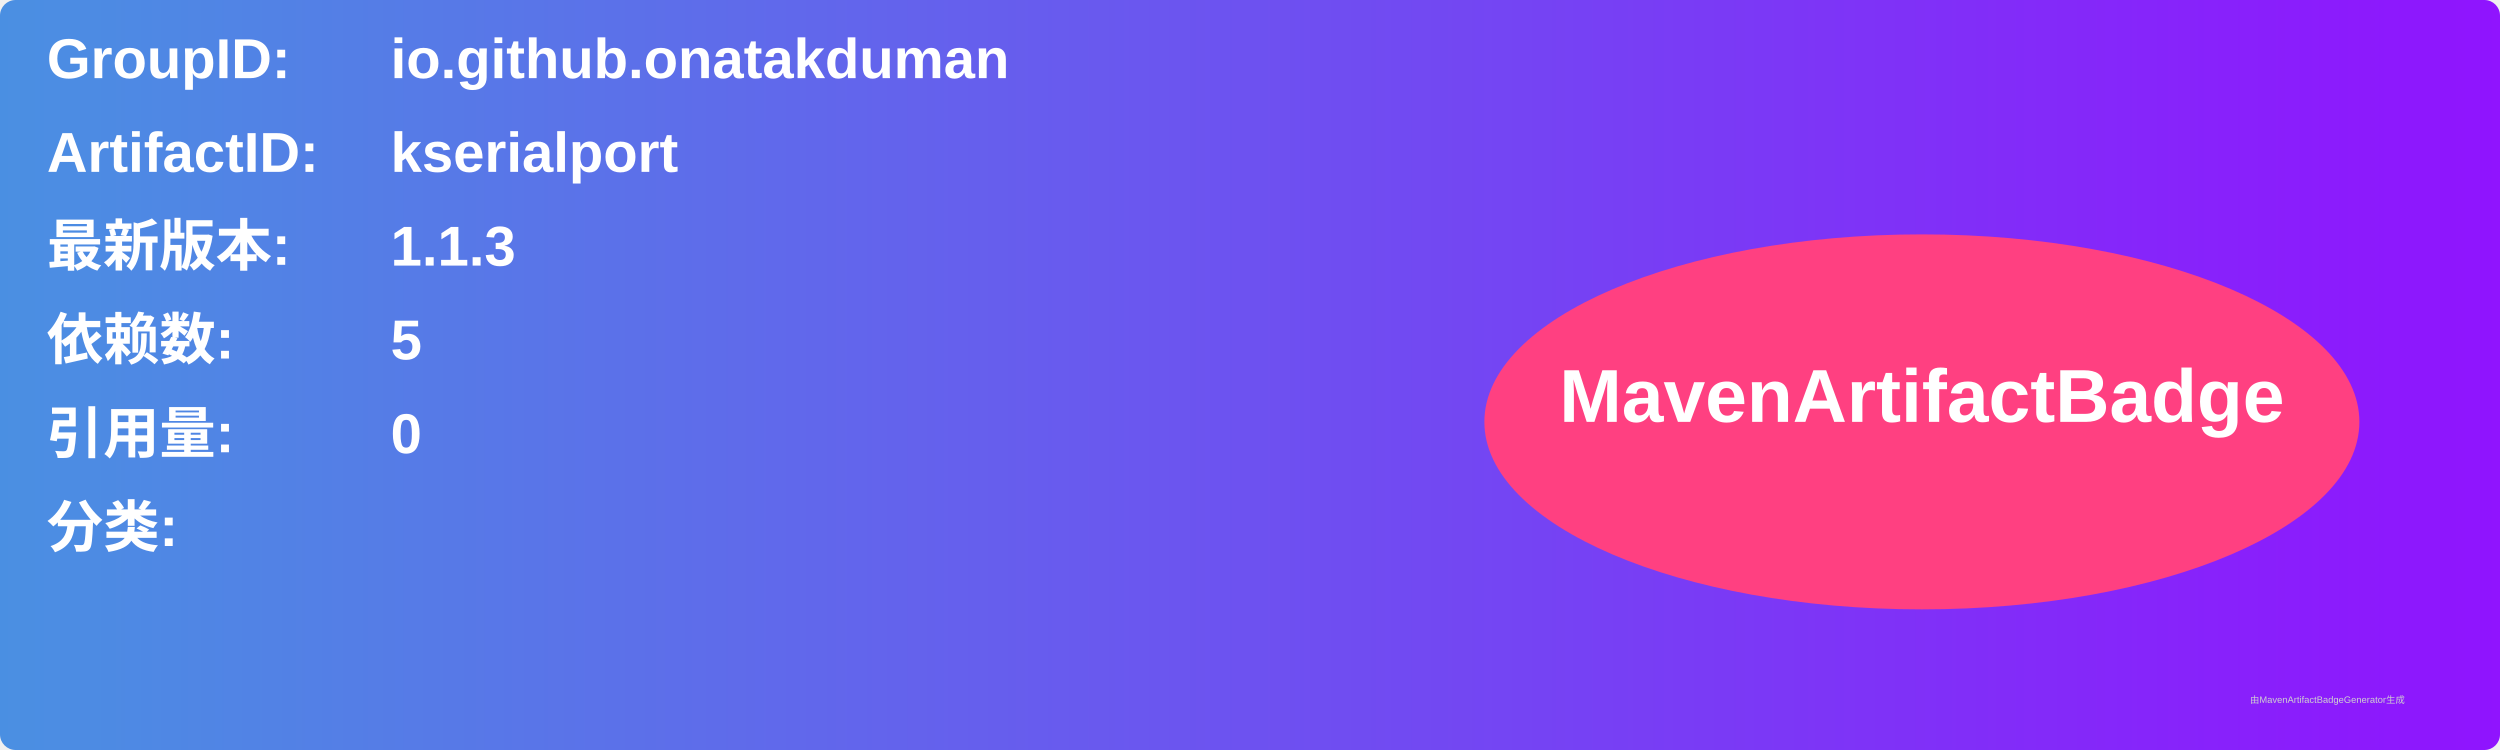
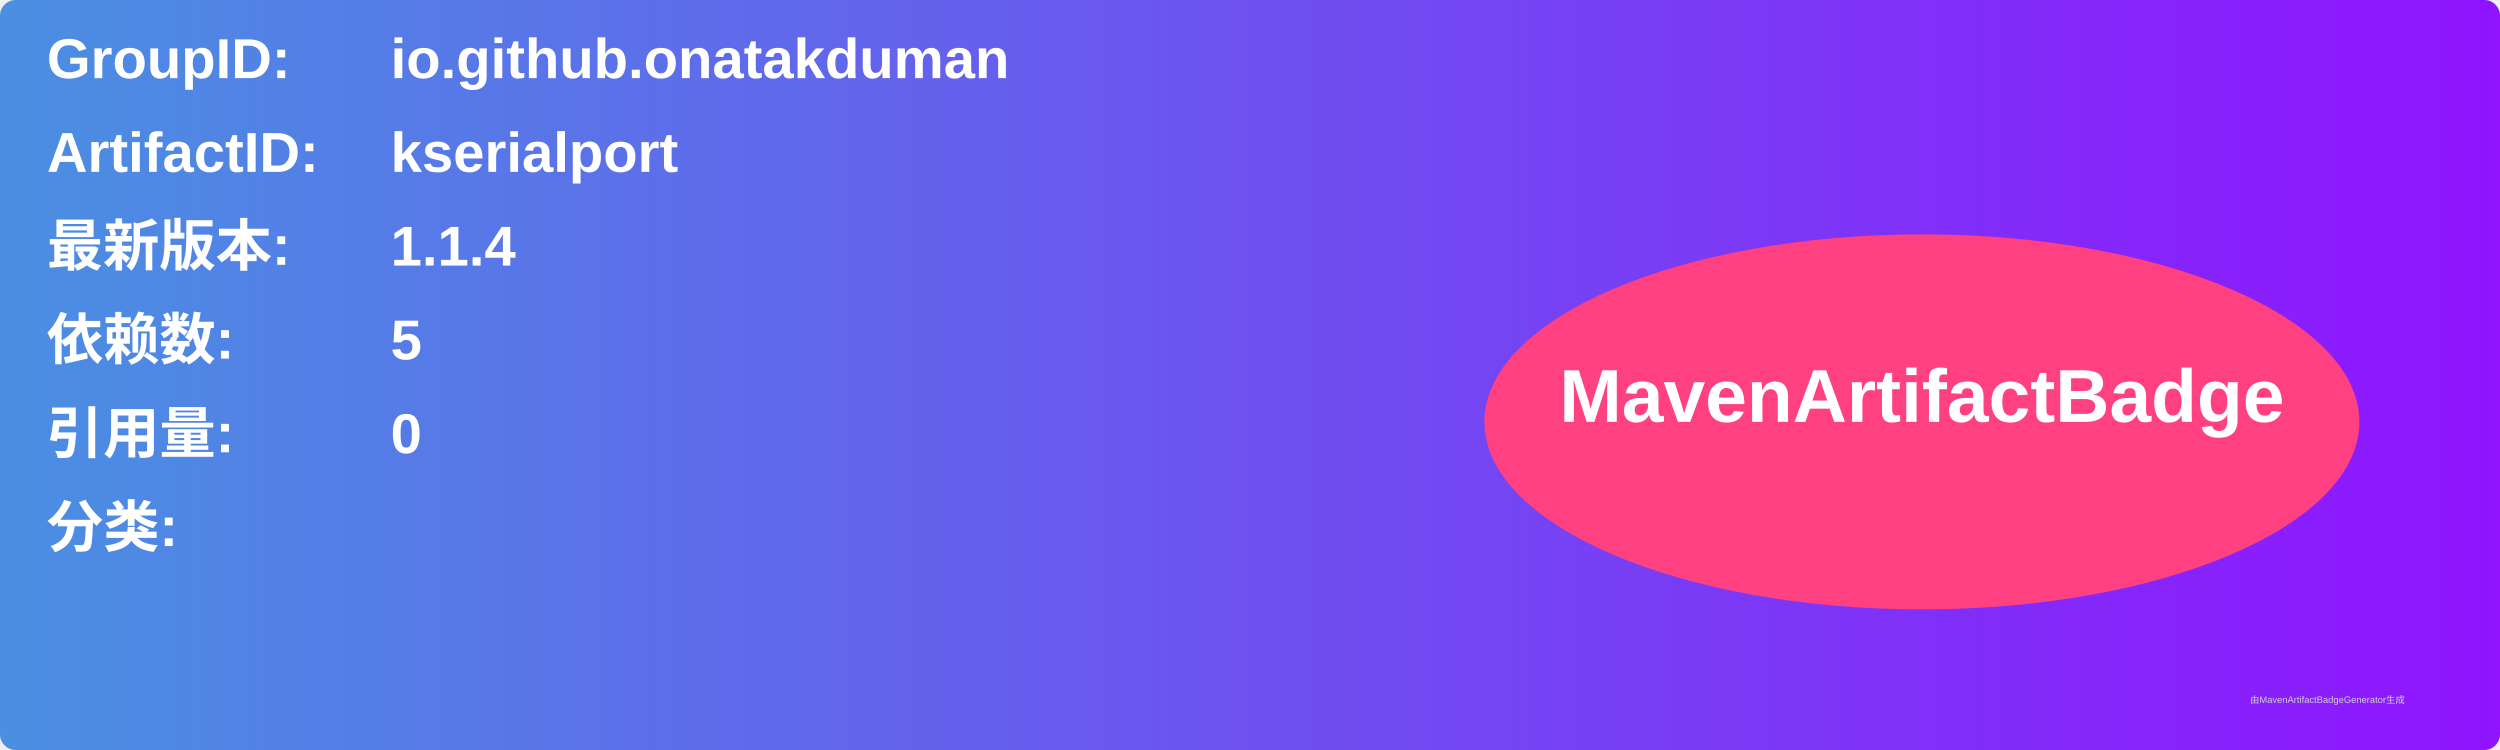
<svg xmlns="http://www.w3.org/2000/svg" width="800" height="240" viewBox="0 0 800 240">
  <linearGradient id="grad" x1="0%" y1="0%" x2="100%" y2="0%">
    <stop offset="0%" stop-color="#4a90e2" />
    <stop offset="100%" stop-color="#9013fe" />
  </linearGradient>
  <rect width="100%" height="100%" rx="5" ry="5" fill="url(#grad)" />
  <g transform="translate(15, 15)">
    <text x="0" y="10" font-family="Arial" font-size="18" fill="white" font-weight="bold" width="260">GroupID:</text>
    <text x="110" y="10" font-family="Arial" font-size="18" fill="white" font-weight="bold" width="460">io.github.onatakduman</text>
    <text x="0" y="40" font-family="Arial" font-size="18" fill="white" font-weight="bold" width="260">ArtifactID:</text>
    <text x="110" y="40" font-family="Arial" font-size="18" fill="white" font-weight="bold" width="460">kserialport</text>
    <text x="0" y="70" font-family="Arial" font-size="18" fill="white" font-weight="bold">最新版本:</text>
    <text x="110" y="70" font-family="Arial" font-size="18" fill="white" font-weight="bold">
-       <tspan font-weight="bold">1.1.3</tspan>
+       <tspan font-weight="bold">1.1.4</tspan>
    </text>
    <text x="0" y="100" font-family="Arial" font-size="18" fill="white" font-weight="bold">依赖数: </text>
    <text x="110" y="100" font-family="Arial" font-size="18" fill="white">
      <tspan font-weight="bold">5</tspan>
    </text>
    <text x="0" y="130" font-family="Arial" font-size="18" fill="white" font-weight="bold">引用量: </text>
    <text x="110" y="130" font-family="Arial" font-size="18" fill="white">
      <tspan font-weight="bold">0</tspan>
    </text>
    <text x="0" y="160" font-family="Arial" font-size="18" fill="white" font-weight="bold">分类:</text>
    <text x="10" y="190" font-family="Arial" font-size="10" fill="white">
      <tspan font-weight="bold" />
    </text>
    <ellipse cx="600" cy="120" rx="140" ry="60" fill="#ff4081" />
    <text x="600" y="120" text-anchor="middle" font-family="Arial" font-size="24" fill="white" font-weight="bold">MavenArtifactBadge</text>
  </g>
  <text x="720" y="225" font-family="Arial" font-size="3" fill="#d0d0d0">由MavenArtifactBadgeGenerator生成</text>
</svg>
